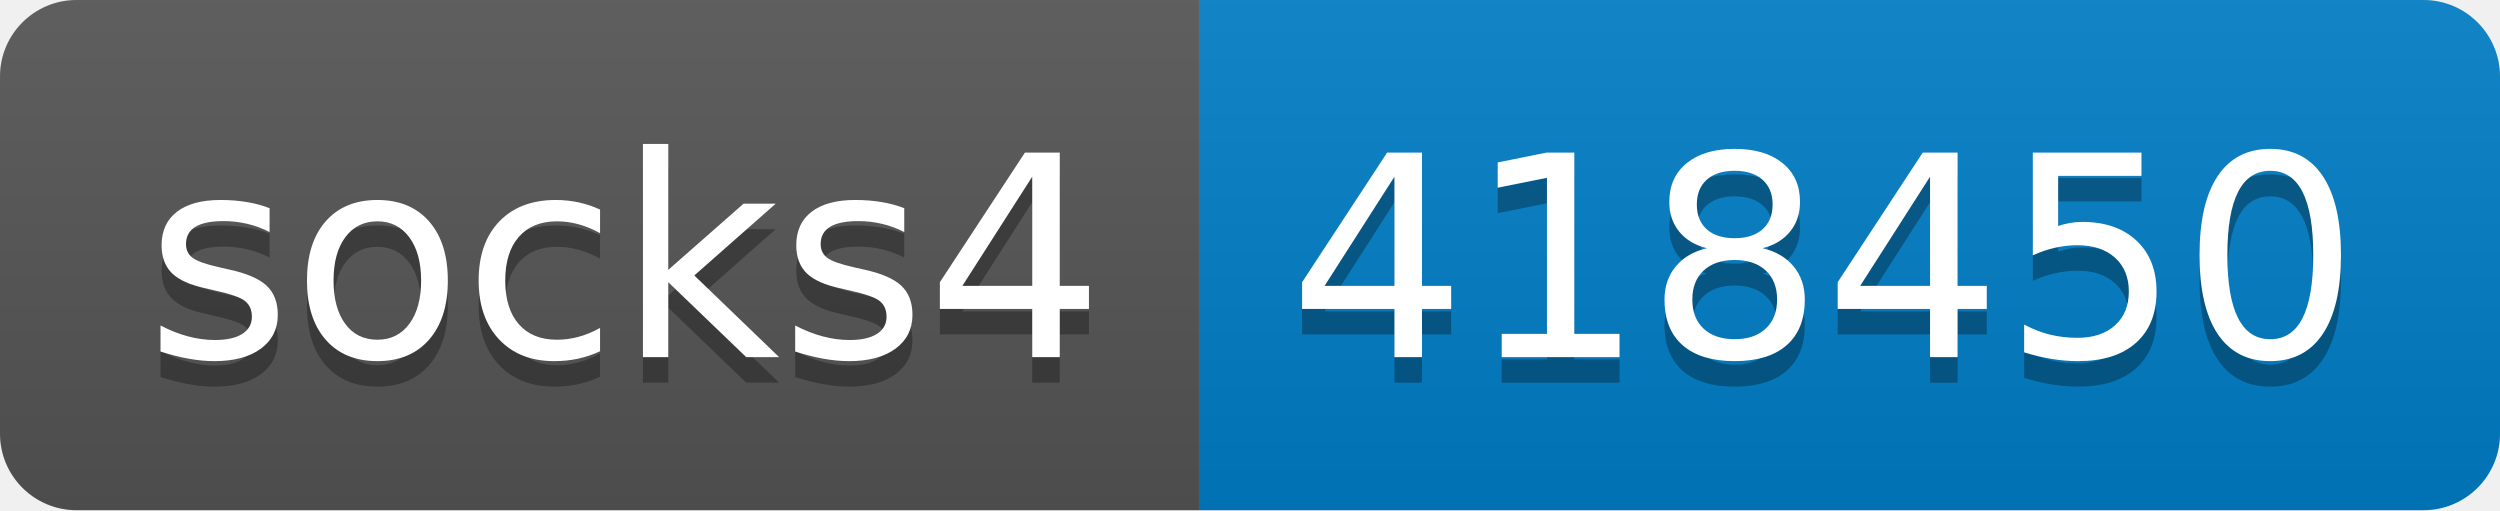
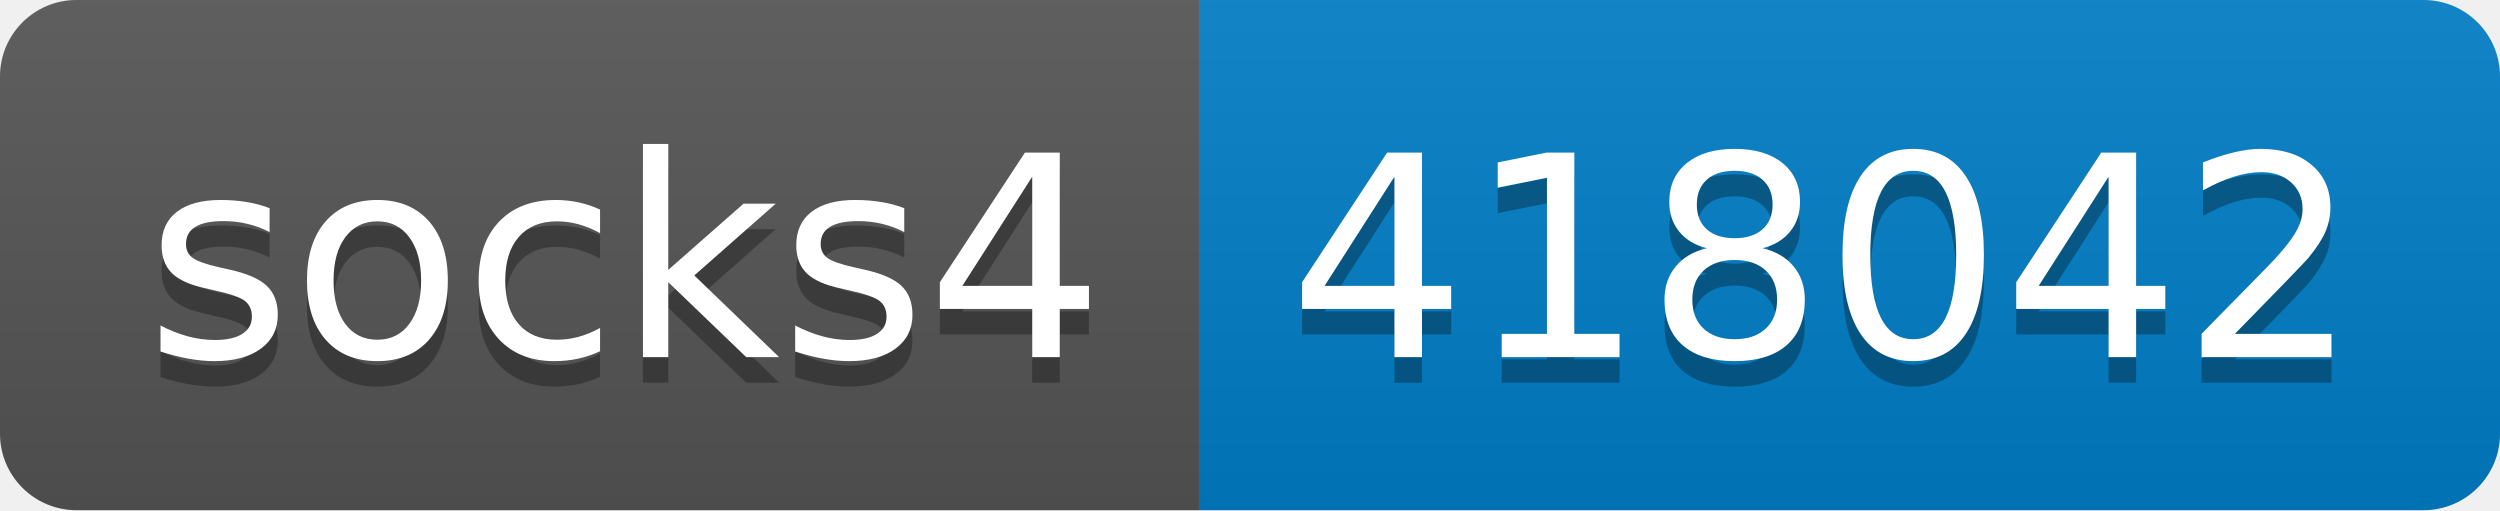
- <svg xmlns="http://www.w3.org/2000/svg" width="98" height="20" role="img" aria-label="socks4: 418450">
+ <svg xmlns="http://www.w3.org/2000/svg" width="98" height="20" role="img" aria-label="socks4: 418042">
  <linearGradient id="s" x2="0" y2="100%">
    <stop offset="0" stop-color="#bbb" stop-opacity=".1" />
    <stop offset="1" stop-opacity=".1" />
  </linearGradient>
  <clipPath id="r">
    <rect width="98" height="20" rx="3" fill="#fff" />
  </clipPath>
  <g clip-path="url(#r)">
    <rect width="47" height="20" fill="#555" />
    <rect x="47" width="51" height="20" fill="#007ec6" />
    <rect width="98" height="20" fill="url(#s)" />
  </g>
  <g fill="#fff" text-anchor="middle" font-family="Verdana,Geneva,DejaVu Sans,sans-serif" text-rendering="geometricPrecision" font-size="110">
    <text aria-hidden="true" x="245" y="150" fill="#010101" fill-opacity=".3" transform="scale(.1)" textLength="370">socks4</text>
    <text x="245" y="140" transform="scale(.1)" fill="#fff" textLength="370">socks4</text>
-     <text aria-hidden="true" x="715" y="150" fill="#010101" fill-opacity=".3" transform="scale(.1)" textLength="410">418450</text>
-     <text x="715" y="140" transform="scale(.1)" fill="#fff" textLength="410">418450</text>
+     <text aria-hidden="true" x="715" y="150" fill="#010101" fill-opacity=".3" transform="scale(.1)" textLength="410">418042</text>
+     <text x="715" y="140" transform="scale(.1)" fill="#fff" textLength="410">418042</text>
  </g>
</svg>
